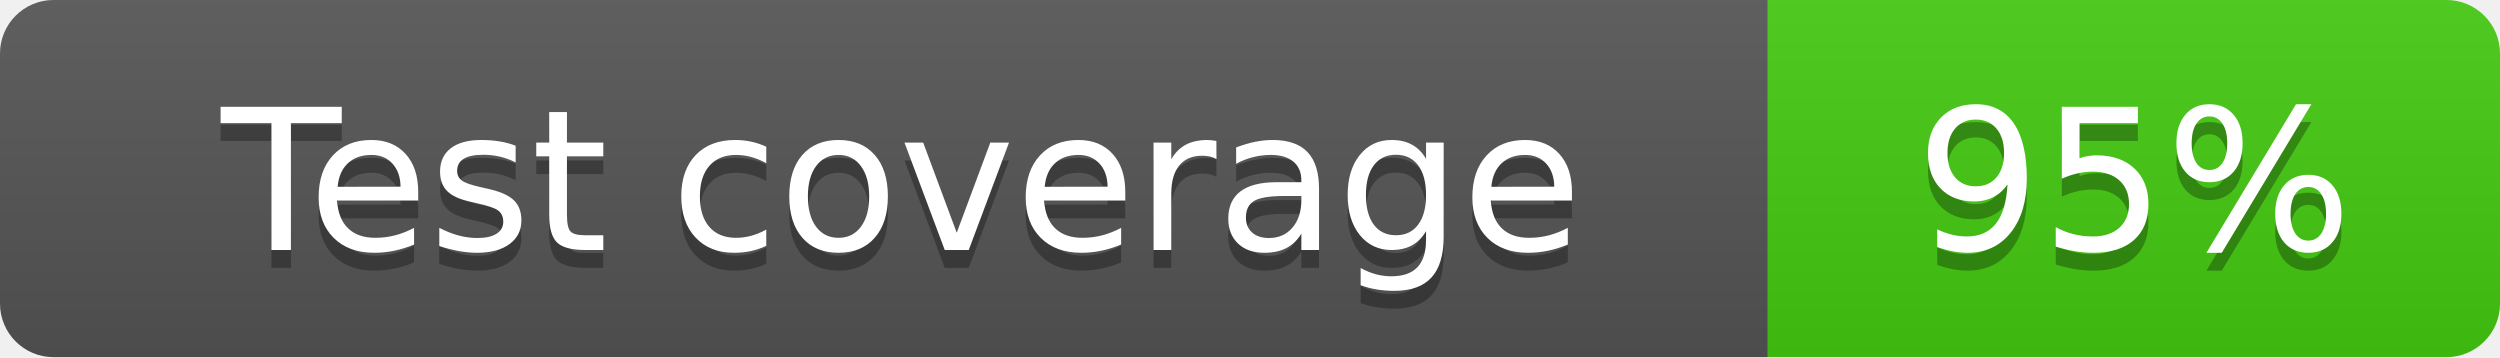
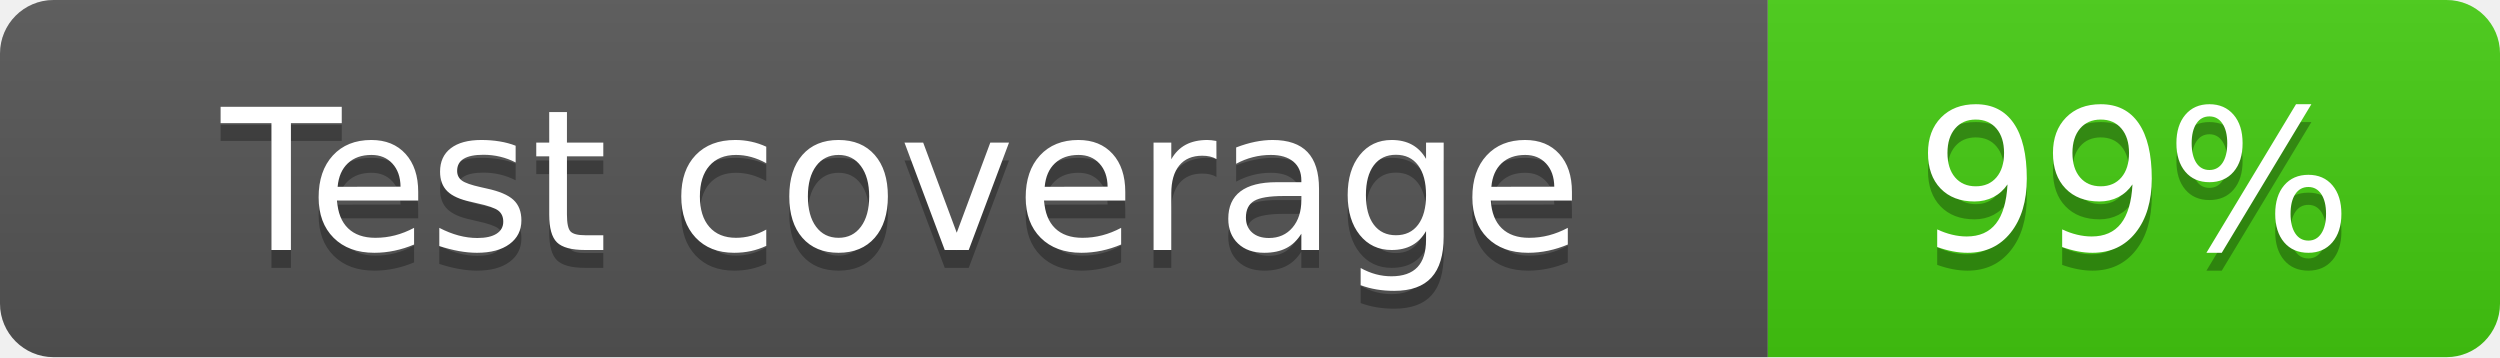
<svg xmlns="http://www.w3.org/2000/svg" width="140" height="20">
  <linearGradient id="b" x2="0" y2="100%">
    <stop offset="0" stop-color="#bbb" stop-opacity=".1" />
    <stop offset="1" stop-opacity=".1" />
  </linearGradient>
  <clipPath id="a">
    <rect width="140" height="20" rx="3" fill="#fff" />
  </clipPath>
  <g clip-path="url(#a)">
    <path fill="#555" d="M0 0h99v20H0z" />
    <path fill="#4c1" d="M99 0h41v20H99z" />
    <path fill="url(#b)" d="M0 0h140v20H0z" />
  </g>
  <g fill="#fff" text-anchor="middle" font-family="DejaVu Sans,Verdana,Geneva,sans-serif" font-size="110">
    <text x="505" y="150" fill="#010101" fill-opacity=".3" transform="scale(.1)" textLength="890">Test coverage</text>
    <text x="505" y="140" transform="scale(.1)" textLength="890">Test coverage</text>
-     <text x="1195" y="150" fill="#010101" fill-opacity=".3" transform="scale(.1)" textLength="310">95%</text>
-     <text x="1195" y="140" transform="scale(.1)" textLength="310">95%</text>
+     <text x="1195" y="150" fill="#010101" fill-opacity=".3" transform="scale(.1)" textLength="310">99%</text>
+     <text x="1195" y="140" transform="scale(.1)" textLength="310">99%</text>
  </g>
</svg>
